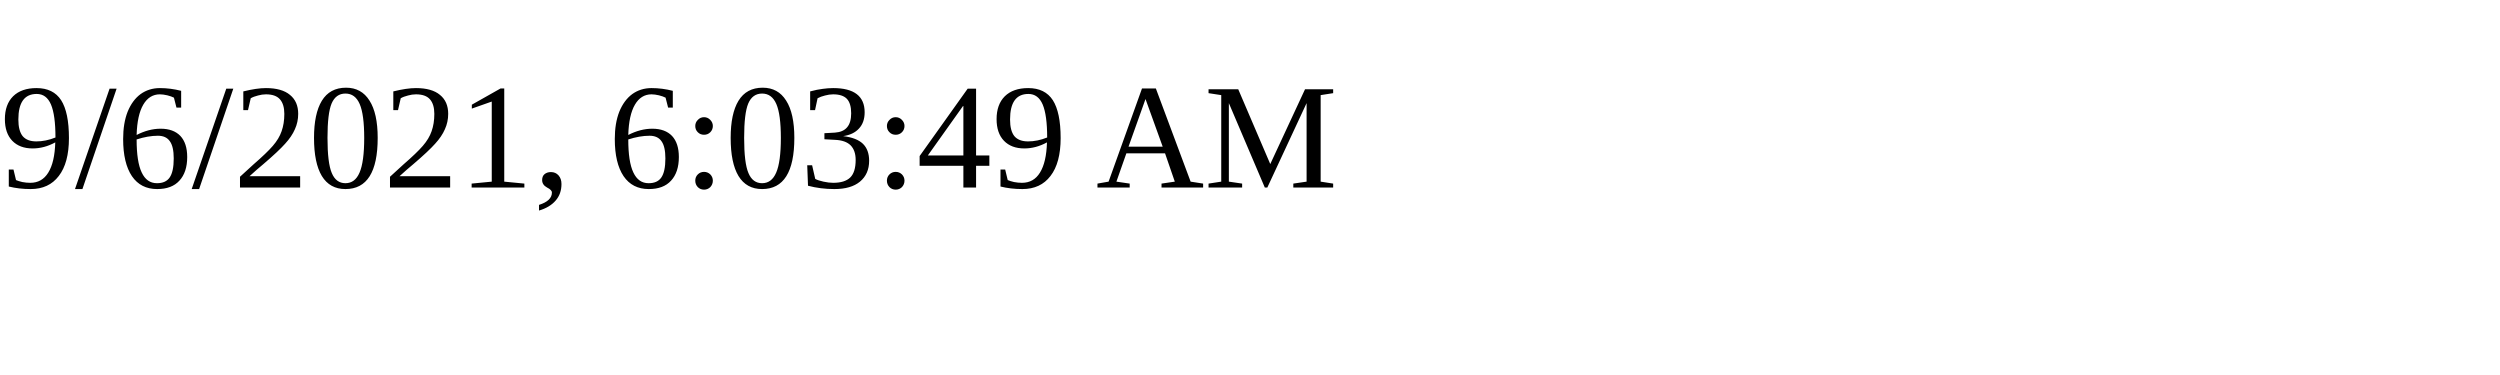
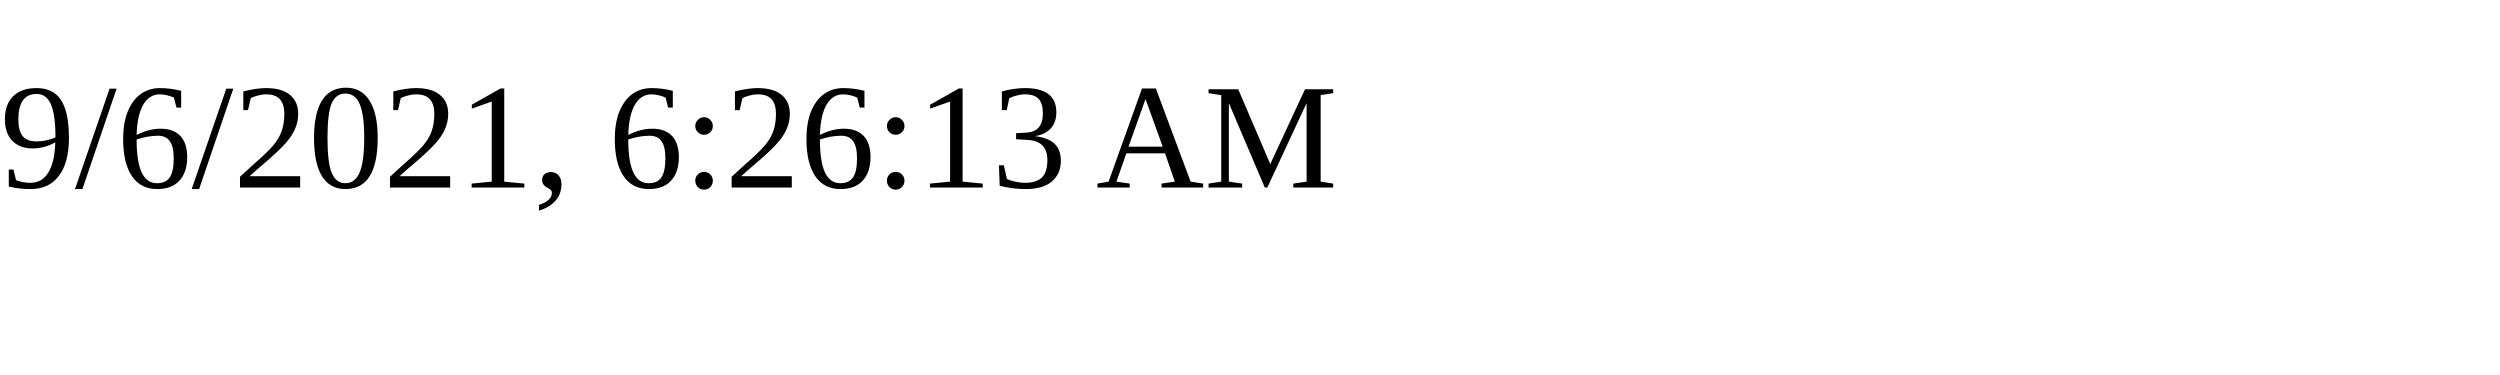
<svg xmlns="http://www.w3.org/2000/svg" height="30" width="200">
-   <text x="0" y="15">9/6/2021, 6:03:49 AM</text>
+   <text x="0" y="15">9/6/2021, 6:26:13 AM</text>
</svg>
